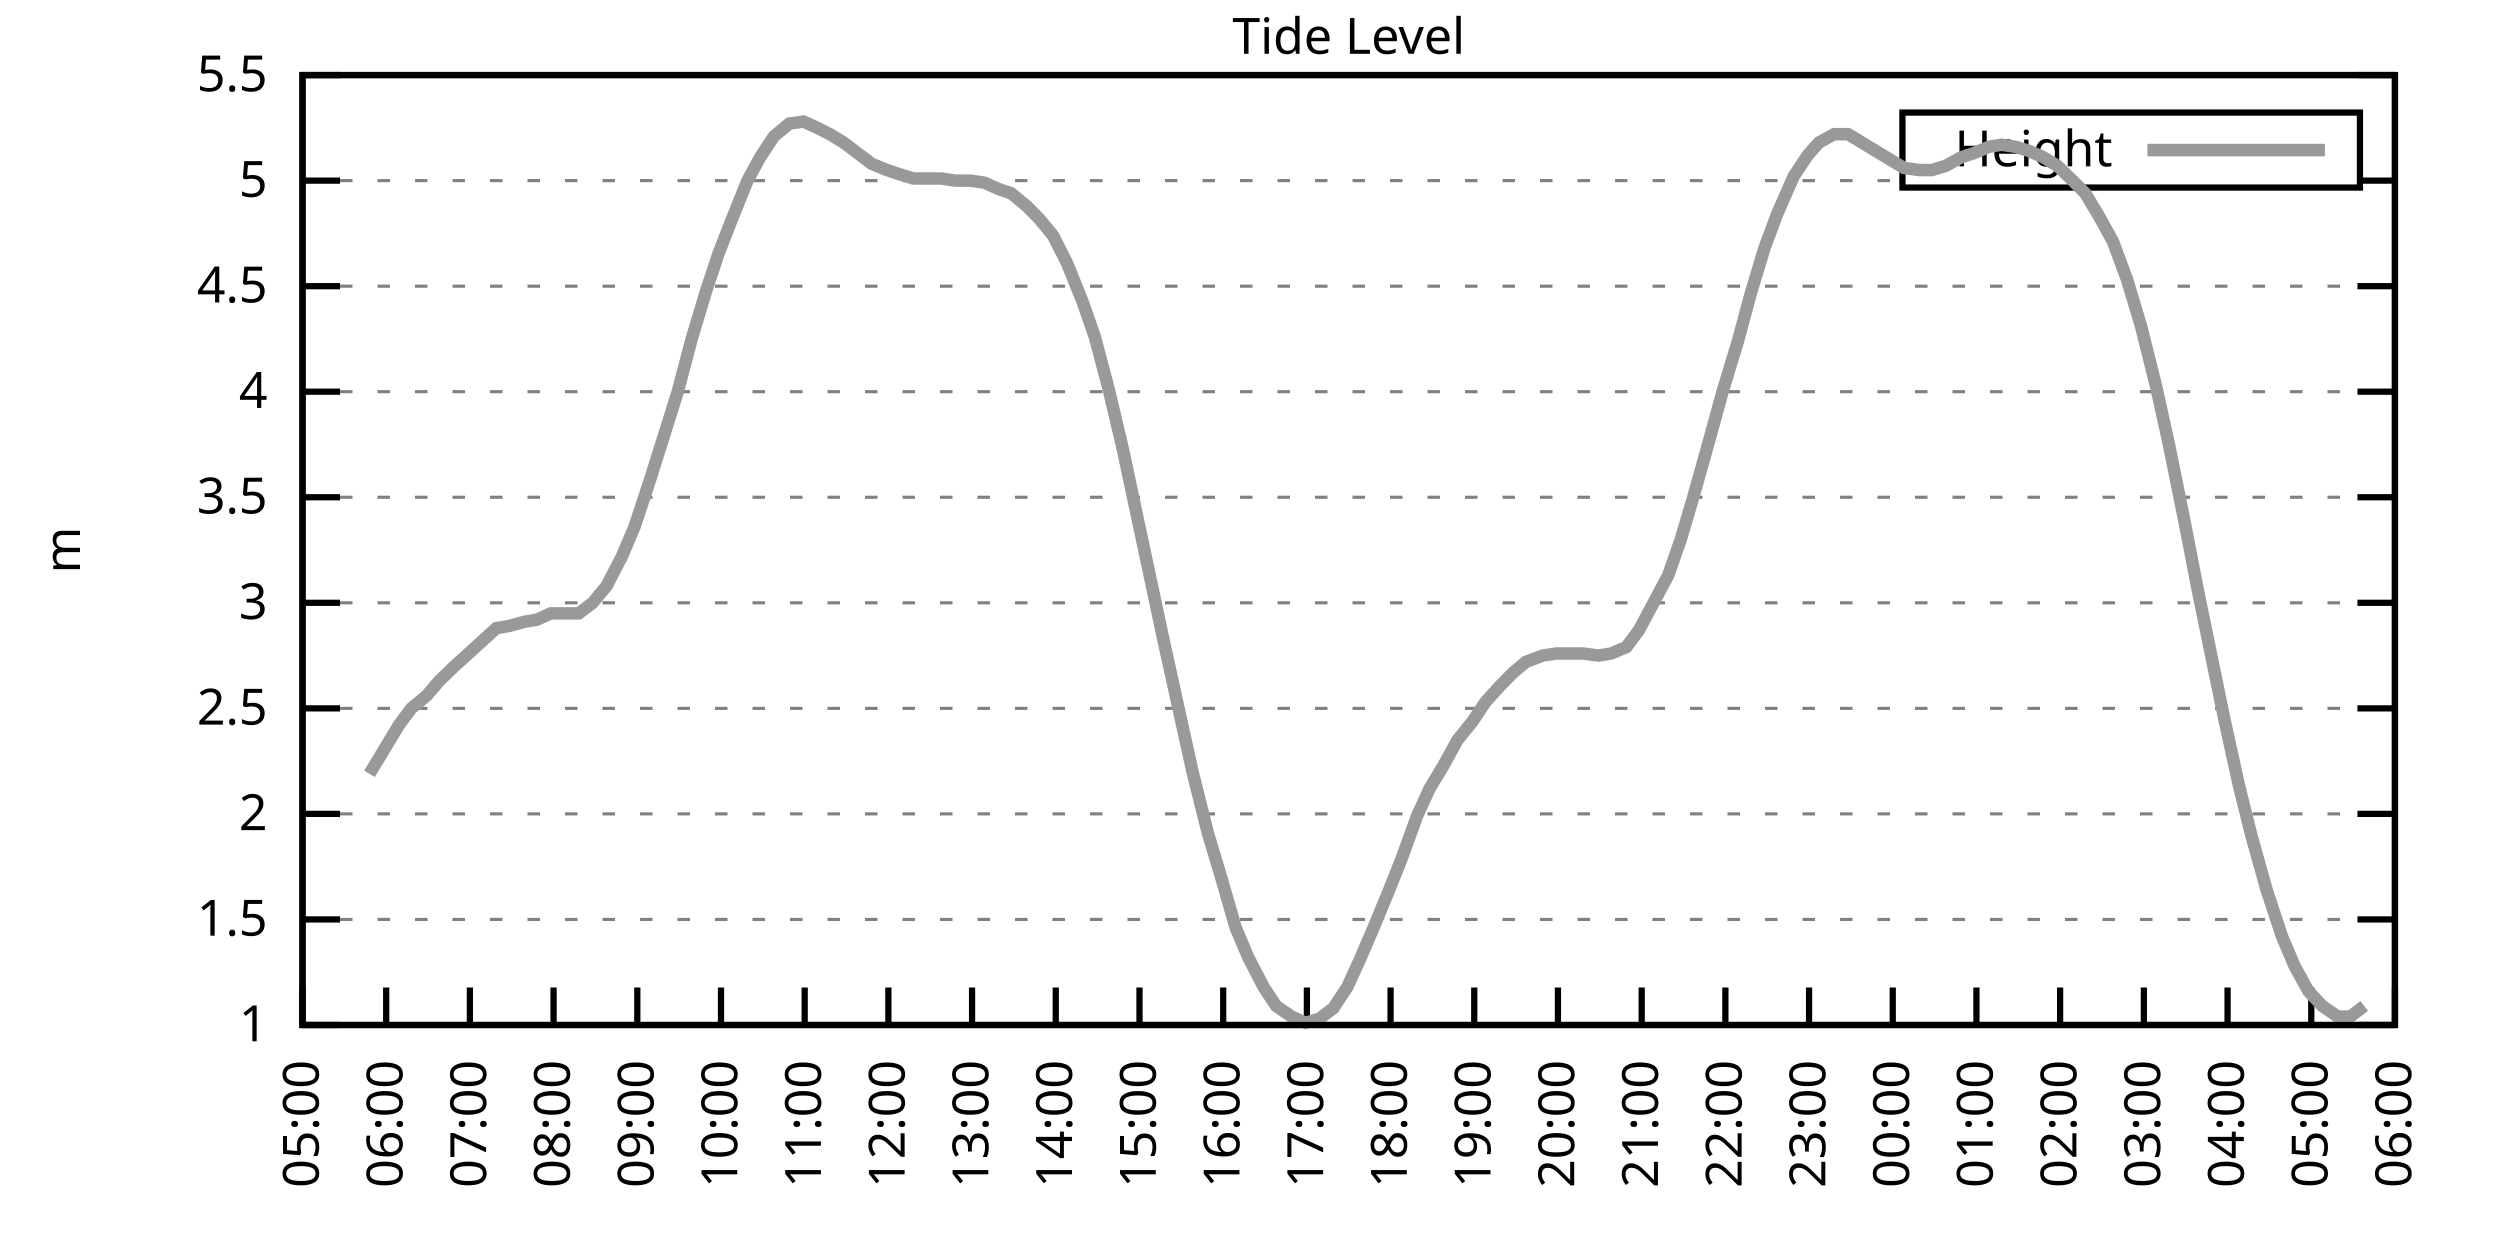
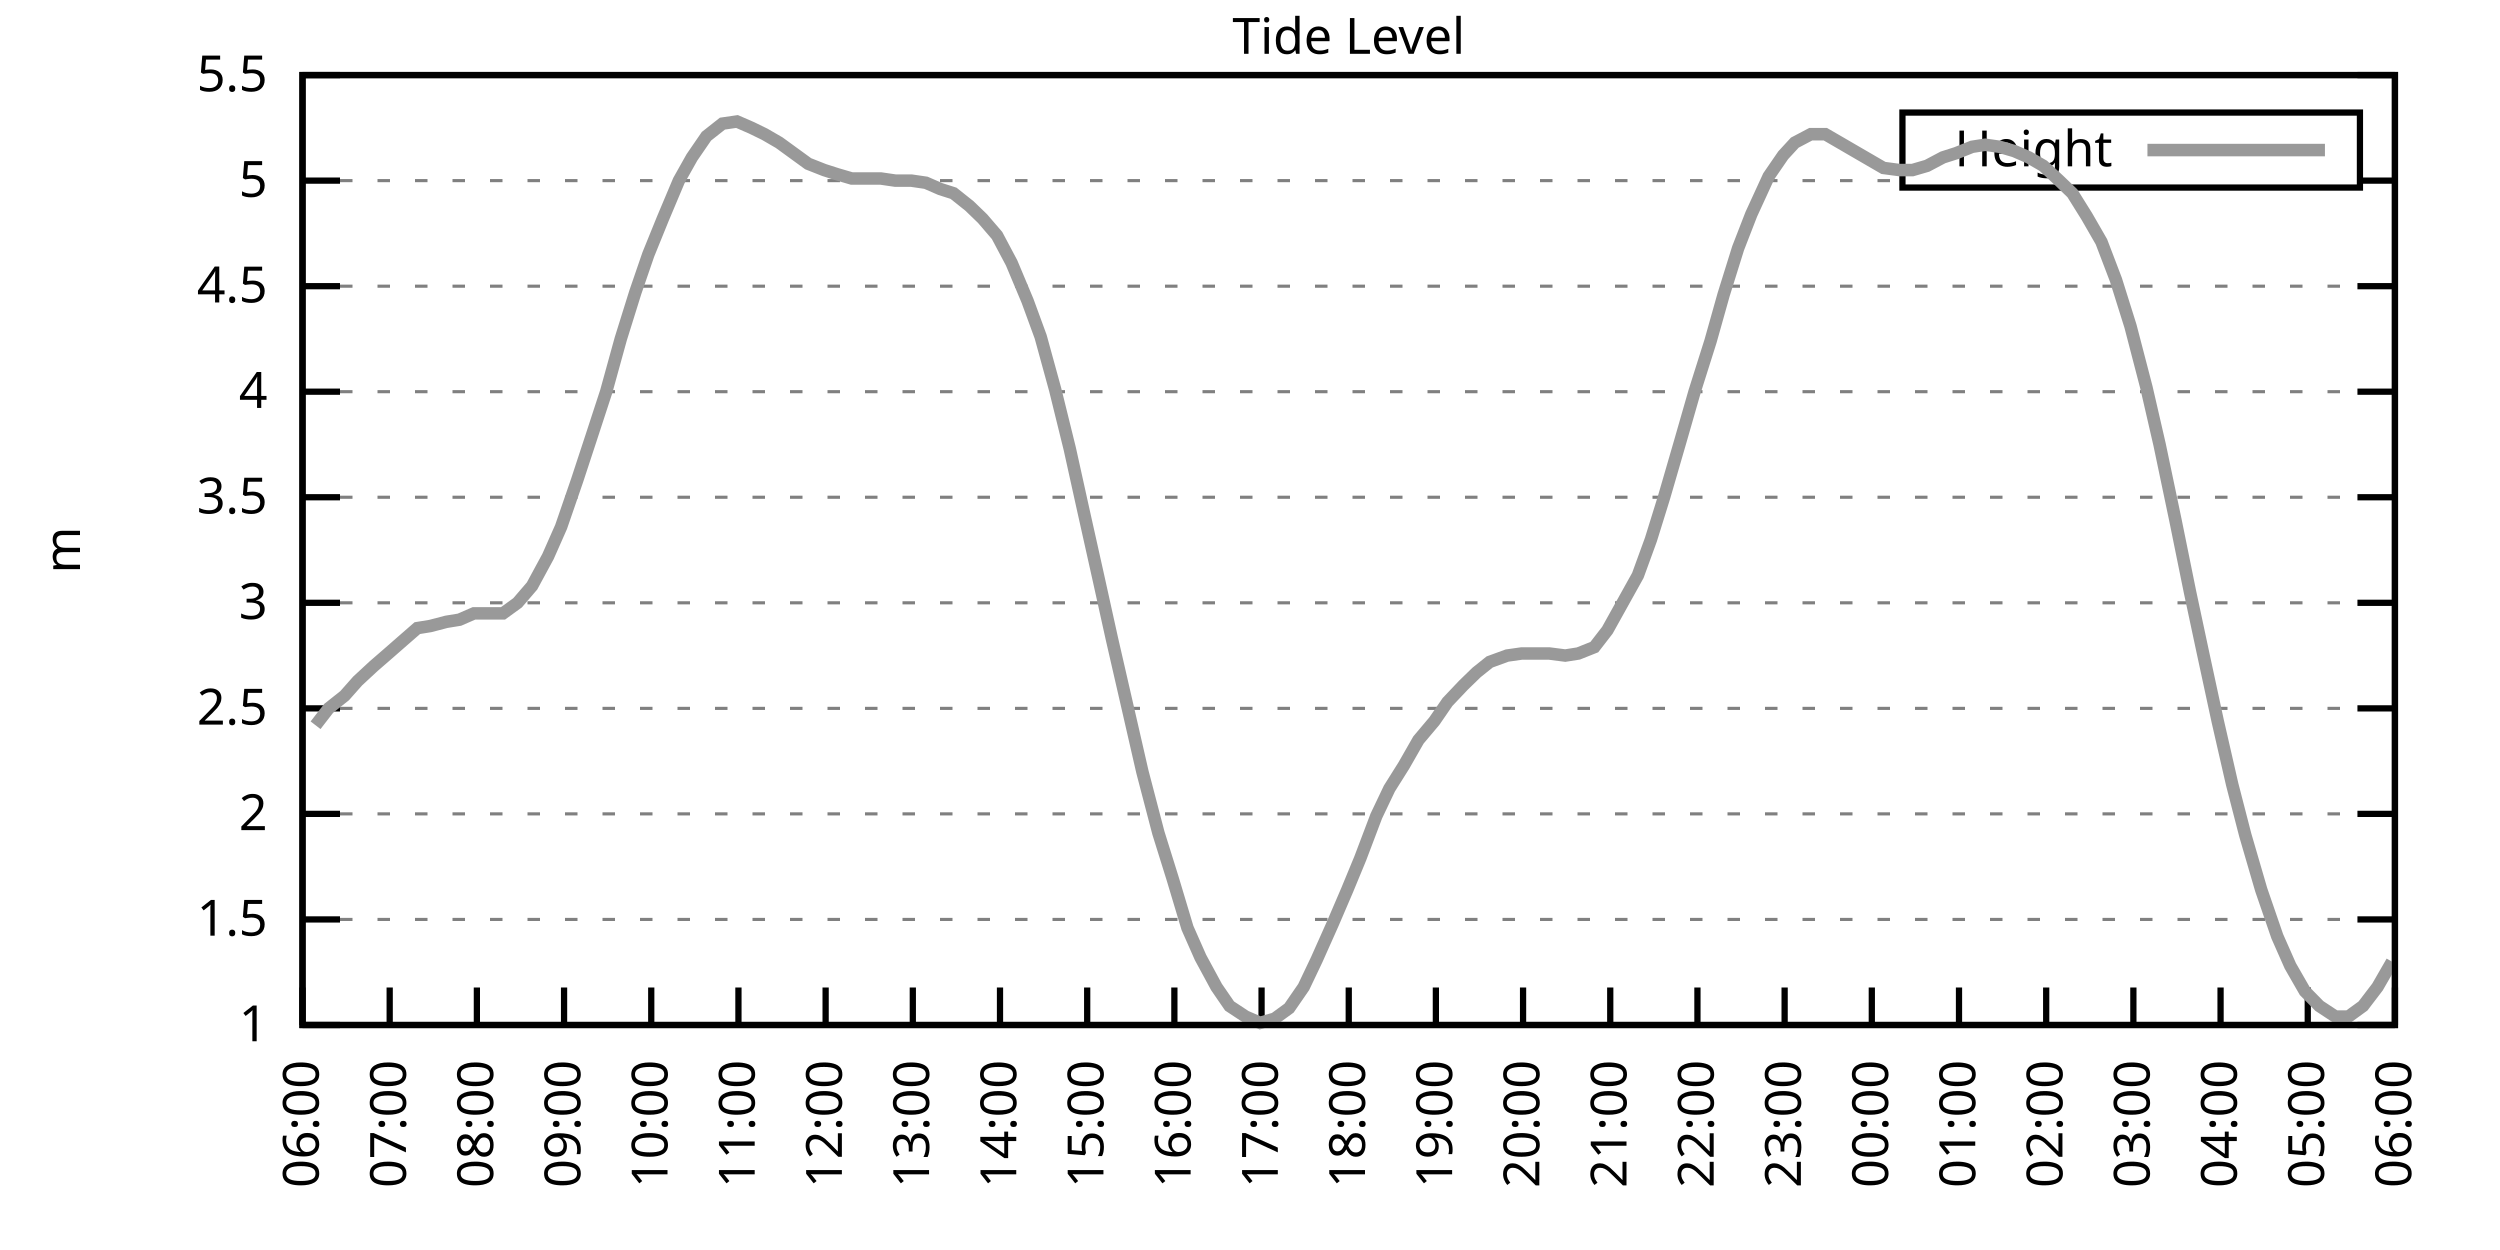
<svg xmlns="http://www.w3.org/2000/svg" xmlns:xlink="http://www.w3.org/1999/xlink" width="400" height="200" viewBox="0 0 400 200">
  <g id="gnuplot_canvas">
    <rect x="0" y="0" width="400" height="200" fill="none" />
    <defs>
      <circle id="gpDot" r="0.5" stroke-width="0.5" stroke="currentColor" />
      <path id="gpPt0" stroke-width="0.333" stroke="currentColor" d="M-1,0 h2 M0,-1 v2" />
      <path id="gpPt1" stroke-width="0.333" stroke="currentColor" d="M-1,-1 L1,1 M1,-1 L-1,1" />
      <path id="gpPt2" stroke-width="0.333" stroke="currentColor" d="M-1,0 L1,0 M0,-1 L0,1 M-1,-1 L1,1 M-1,1 L1,-1" />
      <rect id="gpPt3" stroke-width="0.333" stroke="currentColor" x="-1" y="-1" width="2" height="2" />
      <rect id="gpPt4" stroke-width="0.333" stroke="currentColor" fill="currentColor" x="-1" y="-1" width="2" height="2" />
      <circle id="gpPt5" stroke-width="0.333" stroke="currentColor" cx="0" cy="0" r="1" />
      <use xlink:href="#gpPt5" id="gpPt6" fill="currentColor" stroke="none" />
      <path id="gpPt7" stroke-width="0.333" stroke="currentColor" d="M0,-1.33 L-1.33,0.67 L1.33,0.67 z" />
      <use xlink:href="#gpPt7" id="gpPt8" fill="currentColor" stroke="none" />
      <use xlink:href="#gpPt7" id="gpPt9" stroke="currentColor" transform="rotate(180)" />
      <use xlink:href="#gpPt9" id="gpPt10" fill="currentColor" stroke="none" />
      <use xlink:href="#gpPt3" id="gpPt11" stroke="currentColor" transform="rotate(45)" />
      <use xlink:href="#gpPt11" id="gpPt12" fill="currentColor" stroke="none" />
      <path id="gpPt13" stroke-width="0.333" stroke="currentColor" d="M0,1.330 L1.265,0.411 L0.782,-1.067 L-0.782,-1.076 L-1.265,0.411 z" />
      <use xlink:href="#gpPt13" id="gpPt14" fill="currentColor" stroke="none" />
      <filter id="textbox" filterUnits="objectBoundingBox" x="0" y="0" height="1" width="1">
        <feFlood flood-color="white" flood-opacity="1" result="bgnd" />
        <feComposite in="SourceGraphic" in2="bgnd" operator="atop" />
      </filter>
      <filter id="greybox" filterUnits="objectBoundingBox" x="0" y="0" height="1" width="1">
        <feFlood flood-color="lightgrey" flood-opacity="1" result="grey" />
        <feComposite in="SourceGraphic" in2="grey" operator="atop" />
      </filter>
    </defs>
    <g fill="none" color="white" stroke="currentColor" stroke-width="1.00" stroke-linecap="butt" stroke-linejoin="miter">
</g>
    <g fill="none" color="black" stroke="currentColor" stroke-width="1.00" stroke-linecap="butt" stroke-linejoin="miter">
      <g stroke="none" shape-rendering="crispEdges">
        <polygon fill="rgb(255, 255, 255)" points="48.40,164.00 383.18,164.00 383.18,12.02 48.40,12.02 " />
      </g>
    </g>
    <g fill="none" color="black" stroke="currentColor" stroke-width="1.00" stroke-linecap="butt" stroke-linejoin="miter">
</g>
    <g fill="none" color="black" stroke="black" stroke-width="0.50" stroke-linecap="butt" stroke-linejoin="miter">
</g>
    <g fill="none" color="gray" stroke="currentColor" stroke-width="0.50" stroke-linecap="butt" stroke-linejoin="miter">
      <path stroke="gray" stroke-dasharray="2,4" class="gridline" d="M48.40,164.00 L383.19,164.00  " />
    </g>
    <g fill="none" color="gray" stroke="gray" stroke-width="1.00" stroke-linecap="butt" stroke-linejoin="miter">
</g>
    <g fill="none" color="black" stroke="currentColor" stroke-width="1.00" stroke-linecap="butt" stroke-linejoin="miter">
      <path stroke="black" d="M48.40,164.00 L54.40,164.00 M383.19,164.00 L377.19,164.00  " />
      <g transform="translate(42.80,166.60)" stroke="none" fill="black" font-family="Sans" font-size="8.00" text-anchor="end">
        <text>
          <tspan font-family="Sans"> 1</tspan>
        </text>
      </g>
    </g>
    <g fill="none" color="black" stroke="currentColor" stroke-width="1.00" stroke-linecap="butt" stroke-linejoin="miter">
</g>
    <g fill="none" color="black" stroke="black" stroke-width="0.50" stroke-linecap="butt" stroke-linejoin="miter">
</g>
    <g fill="none" color="gray" stroke="currentColor" stroke-width="0.50" stroke-linecap="butt" stroke-linejoin="miter">
      <path stroke="gray" stroke-dasharray="2,4" class="gridline" d="M48.40,147.11 L383.19,147.11  " />
    </g>
    <g fill="none" color="gray" stroke="gray" stroke-width="1.00" stroke-linecap="butt" stroke-linejoin="miter">
</g>
    <g fill="none" color="black" stroke="currentColor" stroke-width="1.00" stroke-linecap="butt" stroke-linejoin="miter">
      <path stroke="black" d="M48.40,147.11 L54.40,147.11 M383.19,147.11 L377.19,147.11  " />
      <g transform="translate(42.80,149.71)" stroke="none" fill="black" font-family="Sans" font-size="8.00" text-anchor="end">
        <text>
          <tspan font-family="Sans"> 1.5</tspan>
        </text>
      </g>
    </g>
    <g fill="none" color="black" stroke="currentColor" stroke-width="1.00" stroke-linecap="butt" stroke-linejoin="miter">
</g>
    <g fill="none" color="black" stroke="black" stroke-width="0.50" stroke-linecap="butt" stroke-linejoin="miter">
</g>
    <g fill="none" color="gray" stroke="currentColor" stroke-width="0.50" stroke-linecap="butt" stroke-linejoin="miter">
      <path stroke="gray" stroke-dasharray="2,4" class="gridline" d="M48.40,130.22 L383.19,130.22  " />
    </g>
    <g fill="none" color="gray" stroke="gray" stroke-width="1.00" stroke-linecap="butt" stroke-linejoin="miter">
</g>
    <g fill="none" color="black" stroke="currentColor" stroke-width="1.00" stroke-linecap="butt" stroke-linejoin="miter">
      <path stroke="black" d="M48.40,130.22 L54.40,130.22 M383.19,130.22 L377.19,130.22  " />
      <g transform="translate(42.80,132.82)" stroke="none" fill="black" font-family="Sans" font-size="8.00" text-anchor="end">
        <text>
          <tspan font-family="Sans"> 2</tspan>
        </text>
      </g>
    </g>
    <g fill="none" color="black" stroke="currentColor" stroke-width="1.00" stroke-linecap="butt" stroke-linejoin="miter">
</g>
    <g fill="none" color="black" stroke="black" stroke-width="0.50" stroke-linecap="butt" stroke-linejoin="miter">
</g>
    <g fill="none" color="gray" stroke="currentColor" stroke-width="0.50" stroke-linecap="butt" stroke-linejoin="miter">
      <path stroke="gray" stroke-dasharray="2,4" class="gridline" d="M48.40,113.34 L383.19,113.34  " />
    </g>
    <g fill="none" color="gray" stroke="gray" stroke-width="1.00" stroke-linecap="butt" stroke-linejoin="miter">
</g>
    <g fill="none" color="black" stroke="currentColor" stroke-width="1.00" stroke-linecap="butt" stroke-linejoin="miter">
      <path stroke="black" d="M48.40,113.34 L54.40,113.34 M383.19,113.34 L377.19,113.34  " />
      <g transform="translate(42.80,115.94)" stroke="none" fill="black" font-family="Sans" font-size="8.00" text-anchor="end">
        <text>
          <tspan font-family="Sans"> 2.5</tspan>
        </text>
      </g>
    </g>
    <g fill="none" color="black" stroke="currentColor" stroke-width="1.00" stroke-linecap="butt" stroke-linejoin="miter">
</g>
    <g fill="none" color="black" stroke="black" stroke-width="0.50" stroke-linecap="butt" stroke-linejoin="miter">
</g>
    <g fill="none" color="gray" stroke="currentColor" stroke-width="0.50" stroke-linecap="butt" stroke-linejoin="miter">
      <path stroke="gray" stroke-dasharray="2,4" class="gridline" d="M48.40,96.45 L383.19,96.45  " />
    </g>
    <g fill="none" color="gray" stroke="gray" stroke-width="1.00" stroke-linecap="butt" stroke-linejoin="miter">
</g>
    <g fill="none" color="black" stroke="currentColor" stroke-width="1.00" stroke-linecap="butt" stroke-linejoin="miter">
      <path stroke="black" d="M48.40,96.45 L54.40,96.45 M383.19,96.45 L377.19,96.45  " />
      <g transform="translate(42.80,99.05)" stroke="none" fill="black" font-family="Sans" font-size="8.00" text-anchor="end">
        <text>
          <tspan font-family="Sans"> 3</tspan>
        </text>
      </g>
    </g>
    <g fill="none" color="black" stroke="currentColor" stroke-width="1.00" stroke-linecap="butt" stroke-linejoin="miter">
</g>
    <g fill="none" color="black" stroke="black" stroke-width="0.50" stroke-linecap="butt" stroke-linejoin="miter">
</g>
    <g fill="none" color="gray" stroke="currentColor" stroke-width="0.50" stroke-linecap="butt" stroke-linejoin="miter">
      <path stroke="gray" stroke-dasharray="2,4" class="gridline" d="M48.40,79.56 L383.19,79.56  " />
    </g>
    <g fill="none" color="gray" stroke="gray" stroke-width="1.00" stroke-linecap="butt" stroke-linejoin="miter">
</g>
    <g fill="none" color="black" stroke="currentColor" stroke-width="1.00" stroke-linecap="butt" stroke-linejoin="miter">
      <path stroke="black" d="M48.40,79.56 L54.40,79.56 M383.19,79.56 L377.19,79.56  " />
      <g transform="translate(42.80,82.16)" stroke="none" fill="black" font-family="Sans" font-size="8.00" text-anchor="end">
        <text>
          <tspan font-family="Sans"> 3.5</tspan>
        </text>
      </g>
    </g>
    <g fill="none" color="black" stroke="currentColor" stroke-width="1.00" stroke-linecap="butt" stroke-linejoin="miter">
</g>
    <g fill="none" color="black" stroke="black" stroke-width="0.50" stroke-linecap="butt" stroke-linejoin="miter">
</g>
    <g fill="none" color="gray" stroke="currentColor" stroke-width="0.50" stroke-linecap="butt" stroke-linejoin="miter">
      <path stroke="gray" stroke-dasharray="2,4" class="gridline" d="M48.40,62.67 L383.19,62.67  " />
    </g>
    <g fill="none" color="gray" stroke="gray" stroke-width="1.00" stroke-linecap="butt" stroke-linejoin="miter">
</g>
    <g fill="none" color="black" stroke="currentColor" stroke-width="1.00" stroke-linecap="butt" stroke-linejoin="miter">
      <path stroke="black" d="M48.40,62.67 L54.40,62.67 M383.19,62.67 L377.19,62.67  " />
      <g transform="translate(42.80,65.27)" stroke="none" fill="black" font-family="Sans" font-size="8.00" text-anchor="end">
        <text>
          <tspan font-family="Sans"> 4</tspan>
        </text>
      </g>
    </g>
    <g fill="none" color="black" stroke="currentColor" stroke-width="1.00" stroke-linecap="butt" stroke-linejoin="miter">
</g>
    <g fill="none" color="black" stroke="black" stroke-width="0.50" stroke-linecap="butt" stroke-linejoin="miter">
</g>
    <g fill="none" color="gray" stroke="currentColor" stroke-width="0.50" stroke-linecap="butt" stroke-linejoin="miter">
      <path stroke="gray" stroke-dasharray="2,4" class="gridline" d="M48.40,45.79 L383.19,45.79  " />
    </g>
    <g fill="none" color="gray" stroke="gray" stroke-width="1.00" stroke-linecap="butt" stroke-linejoin="miter">
</g>
    <g fill="none" color="black" stroke="currentColor" stroke-width="1.00" stroke-linecap="butt" stroke-linejoin="miter">
      <path stroke="black" d="M48.40,45.79 L54.40,45.79 M383.19,45.79 L377.19,45.79  " />
      <g transform="translate(42.80,48.39)" stroke="none" fill="black" font-family="Sans" font-size="8.00" text-anchor="end">
        <text>
          <tspan font-family="Sans"> 4.5</tspan>
        </text>
      </g>
    </g>
    <g fill="none" color="black" stroke="currentColor" stroke-width="1.00" stroke-linecap="butt" stroke-linejoin="miter">
</g>
    <g fill="none" color="black" stroke="black" stroke-width="0.50" stroke-linecap="butt" stroke-linejoin="miter">
</g>
    <g fill="none" color="gray" stroke="currentColor" stroke-width="0.50" stroke-linecap="butt" stroke-linejoin="miter">
      <path stroke="gray" stroke-dasharray="2,4" class="gridline" d="M48.40,28.90 L304.39,28.90 M377.59,28.90 L383.19,28.90  " />
    </g>
    <g fill="none" color="gray" stroke="gray" stroke-width="1.00" stroke-linecap="butt" stroke-linejoin="miter">
</g>
    <g fill="none" color="black" stroke="currentColor" stroke-width="1.00" stroke-linecap="butt" stroke-linejoin="miter">
      <path stroke="black" d="M48.40,28.90 L54.40,28.90 M383.19,28.90 L377.19,28.90  " />
      <g transform="translate(42.80,31.50)" stroke="none" fill="black" font-family="Sans" font-size="8.00" text-anchor="end">
        <text>
          <tspan font-family="Sans"> 5</tspan>
        </text>
      </g>
    </g>
    <g fill="none" color="black" stroke="currentColor" stroke-width="1.00" stroke-linecap="butt" stroke-linejoin="miter">
</g>
    <g fill="none" color="black" stroke="black" stroke-width="0.50" stroke-linecap="butt" stroke-linejoin="miter">
</g>
    <g fill="none" color="gray" stroke="currentColor" stroke-width="0.50" stroke-linecap="butt" stroke-linejoin="miter">
      <path stroke="gray" stroke-dasharray="2,4" class="gridline" d="M48.40,12.01 L383.19,12.01  " />
    </g>
    <g fill="none" color="gray" stroke="gray" stroke-width="1.00" stroke-linecap="butt" stroke-linejoin="miter">
</g>
    <g fill="none" color="black" stroke="currentColor" stroke-width="1.00" stroke-linecap="butt" stroke-linejoin="miter">
      <path stroke="black" d="M48.40,12.01 L54.40,12.01 M383.19,12.01 L377.19,12.01  " />
      <g transform="translate(42.80,14.61)" stroke="none" fill="black" font-family="Sans" font-size="8.00" text-anchor="end">
        <text>
          <tspan font-family="Sans"> 5.5</tspan>
        </text>
      </g>
    </g>
    <g fill="none" color="black" stroke="currentColor" stroke-width="1.00" stroke-linecap="butt" stroke-linejoin="miter">
      <path stroke="black" d="M48.40,164.00 L48.40,158.00  " />
      <g transform="translate(51.00,169.60) rotate(270.00)" stroke="none" fill="black" font-family="Sans" font-size="8.00" text-anchor="end">
        <text>
-           <tspan font-family="Sans">05:00</tspan>
-         </text>
-       </g>
-     </g>
-     <g fill="none" color="black" stroke="currentColor" stroke-width="1.00" stroke-linecap="butt" stroke-linejoin="miter">
-       <path stroke="black" d="M61.79,164.00 L61.79,158.00  " />
-       <g transform="translate(64.39,169.60) rotate(270.00)" stroke="none" fill="black" font-family="Sans" font-size="8.00" text-anchor="end">
-         <text>
          <tspan font-family="Sans">06:00</tspan>
        </text>
      </g>
    </g>
    <g fill="none" color="black" stroke="currentColor" stroke-width="1.00" stroke-linecap="butt" stroke-linejoin="miter">
-       <path stroke="black" d="M75.18,164.00 L75.18,158.00  " />
-       <g transform="translate(77.78,169.60) rotate(270.00)" stroke="none" fill="black" font-family="Sans" font-size="8.00" text-anchor="end">
+       <path stroke="black" d="M62.35,164.00 L62.35,158.00  " />
+       <g transform="translate(64.95,169.60) rotate(270.00)" stroke="none" fill="black" font-family="Sans" font-size="8.00" text-anchor="end">
        <text>
          <tspan font-family="Sans">07:00</tspan>
        </text>
      </g>
    </g>
    <g fill="none" color="black" stroke="currentColor" stroke-width="1.00" stroke-linecap="butt" stroke-linejoin="miter">
-       <path stroke="black" d="M88.57,164.00 L88.57,158.00  " />
-       <g transform="translate(91.17,169.60) rotate(270.00)" stroke="none" fill="black" font-family="Sans" font-size="8.00" text-anchor="end">
+       <path stroke="black" d="M76.30,164.00 L76.30,158.00  " />
+       <g transform="translate(78.90,169.60) rotate(270.00)" stroke="none" fill="black" font-family="Sans" font-size="8.00" text-anchor="end">
        <text>
          <tspan font-family="Sans">08:00</tspan>
        </text>
      </g>
    </g>
    <g fill="none" color="black" stroke="currentColor" stroke-width="1.00" stroke-linecap="butt" stroke-linejoin="miter">
-       <path stroke="black" d="M101.97,164.00 L101.97,158.00  " />
-       <g transform="translate(104.57,169.60) rotate(270.00)" stroke="none" fill="black" font-family="Sans" font-size="8.00" text-anchor="end">
+       <path stroke="black" d="M90.25,164.00 L90.25,158.00  " />
+       <g transform="translate(92.85,169.60) rotate(270.00)" stroke="none" fill="black" font-family="Sans" font-size="8.00" text-anchor="end">
        <text>
          <tspan font-family="Sans">09:00</tspan>
        </text>
      </g>
    </g>
    <g fill="none" color="black" stroke="currentColor" stroke-width="1.00" stroke-linecap="butt" stroke-linejoin="miter">
-       <path stroke="black" d="M115.36,164.00 L115.36,158.00  " />
-       <g transform="translate(117.96,169.60) rotate(270.00)" stroke="none" fill="black" font-family="Sans" font-size="8.00" text-anchor="end">
+       <path stroke="black" d="M104.20,164.00 L104.20,158.00  " />
+       <g transform="translate(106.80,169.60) rotate(270.00)" stroke="none" fill="black" font-family="Sans" font-size="8.00" text-anchor="end">
        <text>
          <tspan font-family="Sans">10:00</tspan>
        </text>
      </g>
    </g>
    <g fill="none" color="black" stroke="currentColor" stroke-width="1.00" stroke-linecap="butt" stroke-linejoin="miter">
-       <path stroke="black" d="M128.75,164.00 L128.75,158.00  " />
-       <g transform="translate(131.35,169.60) rotate(270.00)" stroke="none" fill="black" font-family="Sans" font-size="8.00" text-anchor="end">
+       <path stroke="black" d="M118.15,164.00 L118.15,158.00  " />
+       <g transform="translate(120.75,169.60) rotate(270.00)" stroke="none" fill="black" font-family="Sans" font-size="8.00" text-anchor="end">
        <text>
          <tspan font-family="Sans">11:00</tspan>
        </text>
      </g>
    </g>
    <g fill="none" color="black" stroke="currentColor" stroke-width="1.00" stroke-linecap="butt" stroke-linejoin="miter">
-       <path stroke="black" d="M142.14,164.00 L142.14,158.00  " />
-       <g transform="translate(144.74,169.60) rotate(270.00)" stroke="none" fill="black" font-family="Sans" font-size="8.00" text-anchor="end">
+       <path stroke="black" d="M132.10,164.00 L132.10,158.00  " />
+       <g transform="translate(134.70,169.60) rotate(270.00)" stroke="none" fill="black" font-family="Sans" font-size="8.00" text-anchor="end">
        <text>
          <tspan font-family="Sans">12:00</tspan>
        </text>
      </g>
    </g>
    <g fill="none" color="black" stroke="currentColor" stroke-width="1.00" stroke-linecap="butt" stroke-linejoin="miter">
-       <path stroke="black" d="M155.53,164.00 L155.53,158.00  " />
-       <g transform="translate(158.13,169.60) rotate(270.00)" stroke="none" fill="black" font-family="Sans" font-size="8.00" text-anchor="end">
+       <path stroke="black" d="M146.05,164.00 L146.05,158.00  " />
+       <g transform="translate(148.65,169.60) rotate(270.00)" stroke="none" fill="black" font-family="Sans" font-size="8.00" text-anchor="end">
        <text>
          <tspan font-family="Sans">13:00</tspan>
        </text>
      </g>
    </g>
    <g fill="none" color="black" stroke="currentColor" stroke-width="1.00" stroke-linecap="butt" stroke-linejoin="miter">
-       <path stroke="black" d="M168.92,164.00 L168.92,158.00  " />
-       <g transform="translate(171.52,169.60) rotate(270.00)" stroke="none" fill="black" font-family="Sans" font-size="8.00" text-anchor="end">
+       <path stroke="black" d="M160.00,164.00 L160.00,158.00  " />
+       <g transform="translate(162.60,169.60) rotate(270.00)" stroke="none" fill="black" font-family="Sans" font-size="8.00" text-anchor="end">
        <text>
          <tspan font-family="Sans">14:00</tspan>
        </text>
      </g>
    </g>
    <g fill="none" color="black" stroke="currentColor" stroke-width="1.00" stroke-linecap="butt" stroke-linejoin="miter">
-       <path stroke="black" d="M182.32,164.00 L182.32,158.00  " />
-       <g transform="translate(184.92,169.60) rotate(270.00)" stroke="none" fill="black" font-family="Sans" font-size="8.00" text-anchor="end">
+       <path stroke="black" d="M173.95,164.00 L173.95,158.00  " />
+       <g transform="translate(176.55,169.60) rotate(270.00)" stroke="none" fill="black" font-family="Sans" font-size="8.00" text-anchor="end">
        <text>
          <tspan font-family="Sans">15:00</tspan>
        </text>
      </g>
    </g>
    <g fill="none" color="black" stroke="currentColor" stroke-width="1.00" stroke-linecap="butt" stroke-linejoin="miter">
-       <path stroke="black" d="M195.71,164.00 L195.71,158.00  " />
-       <g transform="translate(198.31,169.60) rotate(270.00)" stroke="none" fill="black" font-family="Sans" font-size="8.00" text-anchor="end">
+       <path stroke="black" d="M187.90,164.00 L187.90,158.00  " />
+       <g transform="translate(190.50,169.60) rotate(270.00)" stroke="none" fill="black" font-family="Sans" font-size="8.00" text-anchor="end">
        <text>
          <tspan font-family="Sans">16:00</tspan>
        </text>
      </g>
    </g>
    <g fill="none" color="black" stroke="currentColor" stroke-width="1.00" stroke-linecap="butt" stroke-linejoin="miter">
-       <path stroke="black" d="M209.10,164.00 L209.10,158.00  " />
-       <g transform="translate(211.70,169.60) rotate(270.00)" stroke="none" fill="black" font-family="Sans" font-size="8.00" text-anchor="end">
+       <path stroke="black" d="M201.85,164.00 L201.85,158.00  " />
+       <g transform="translate(204.45,169.60) rotate(270.00)" stroke="none" fill="black" font-family="Sans" font-size="8.00" text-anchor="end">
        <text>
          <tspan font-family="Sans">17:00</tspan>
        </text>
      </g>
    </g>
    <g fill="none" color="black" stroke="currentColor" stroke-width="1.00" stroke-linecap="butt" stroke-linejoin="miter">
-       <path stroke="black" d="M222.49,164.00 L222.49,158.00  " />
-       <g transform="translate(225.09,169.60) rotate(270.00)" stroke="none" fill="black" font-family="Sans" font-size="8.00" text-anchor="end">
+       <path stroke="black" d="M215.80,164.00 L215.80,158.00  " />
+       <g transform="translate(218.40,169.60) rotate(270.00)" stroke="none" fill="black" font-family="Sans" font-size="8.00" text-anchor="end">
        <text>
          <tspan font-family="Sans">18:00</tspan>
        </text>
      </g>
    </g>
    <g fill="none" color="black" stroke="currentColor" stroke-width="1.00" stroke-linecap="butt" stroke-linejoin="miter">
-       <path stroke="black" d="M235.88,164.00 L235.88,158.00  " />
-       <g transform="translate(238.48,169.60) rotate(270.00)" stroke="none" fill="black" font-family="Sans" font-size="8.00" text-anchor="end">
+       <path stroke="black" d="M229.74,164.00 L229.74,158.00  " />
+       <g transform="translate(232.34,169.60) rotate(270.00)" stroke="none" fill="black" font-family="Sans" font-size="8.00" text-anchor="end">
        <text>
          <tspan font-family="Sans">19:00</tspan>
        </text>
      </g>
    </g>
    <g fill="none" color="black" stroke="currentColor" stroke-width="1.00" stroke-linecap="butt" stroke-linejoin="miter">
-       <path stroke="black" d="M249.27,164.00 L249.27,158.00  " />
-       <g transform="translate(251.87,169.60) rotate(270.00)" stroke="none" fill="black" font-family="Sans" font-size="8.00" text-anchor="end">
+       <path stroke="black" d="M243.69,164.00 L243.69,158.00  " />
+       <g transform="translate(246.29,169.60) rotate(270.00)" stroke="none" fill="black" font-family="Sans" font-size="8.00" text-anchor="end">
        <text>
          <tspan font-family="Sans">20:00</tspan>
        </text>
      </g>
    </g>
    <g fill="none" color="black" stroke="currentColor" stroke-width="1.00" stroke-linecap="butt" stroke-linejoin="miter">
-       <path stroke="black" d="M262.67,164.00 L262.67,158.00  " />
-       <g transform="translate(265.27,169.60) rotate(270.00)" stroke="none" fill="black" font-family="Sans" font-size="8.00" text-anchor="end">
+       <path stroke="black" d="M257.64,164.00 L257.64,158.00  " />
+       <g transform="translate(260.24,169.60) rotate(270.00)" stroke="none" fill="black" font-family="Sans" font-size="8.00" text-anchor="end">
        <text>
          <tspan font-family="Sans">21:00</tspan>
        </text>
      </g>
    </g>
    <g fill="none" color="black" stroke="currentColor" stroke-width="1.00" stroke-linecap="butt" stroke-linejoin="miter">
-       <path stroke="black" d="M276.06,164.00 L276.06,158.00  " />
-       <g transform="translate(278.66,169.60) rotate(270.00)" stroke="none" fill="black" font-family="Sans" font-size="8.00" text-anchor="end">
+       <path stroke="black" d="M271.59,164.00 L271.59,158.00  " />
+       <g transform="translate(274.19,169.60) rotate(270.00)" stroke="none" fill="black" font-family="Sans" font-size="8.00" text-anchor="end">
        <text>
          <tspan font-family="Sans">22:00</tspan>
        </text>
      </g>
    </g>
    <g fill="none" color="black" stroke="currentColor" stroke-width="1.00" stroke-linecap="butt" stroke-linejoin="miter">
-       <path stroke="black" d="M289.45,164.00 L289.45,158.00  " />
-       <g transform="translate(292.05,169.60) rotate(270.00)" stroke="none" fill="black" font-family="Sans" font-size="8.00" text-anchor="end">
+       <path stroke="black" d="M285.54,164.00 L285.54,158.00  " />
+       <g transform="translate(288.14,169.60) rotate(270.00)" stroke="none" fill="black" font-family="Sans" font-size="8.00" text-anchor="end">
        <text>
          <tspan font-family="Sans">23:00</tspan>
        </text>
      </g>
    </g>
    <g fill="none" color="black" stroke="currentColor" stroke-width="1.00" stroke-linecap="butt" stroke-linejoin="miter">
-       <path stroke="black" d="M302.84,164.00 L302.84,158.00  " />
-       <g transform="translate(305.44,169.60) rotate(270.00)" stroke="none" fill="black" font-family="Sans" font-size="8.00" text-anchor="end">
+       <path stroke="black" d="M299.49,164.00 L299.49,158.00  " />
+       <g transform="translate(302.09,169.60) rotate(270.00)" stroke="none" fill="black" font-family="Sans" font-size="8.00" text-anchor="end">
        <text>
          <tspan font-family="Sans">00:00</tspan>
        </text>
      </g>
    </g>
    <g fill="none" color="black" stroke="currentColor" stroke-width="1.00" stroke-linecap="butt" stroke-linejoin="miter">
-       <path stroke="black" d="M316.23,164.00 L316.23,158.00  " />
-       <g transform="translate(318.83,169.60) rotate(270.00)" stroke="none" fill="black" font-family="Sans" font-size="8.00" text-anchor="end">
+       <path stroke="black" d="M313.44,164.00 L313.44,158.00  " />
+       <g transform="translate(316.04,169.60) rotate(270.00)" stroke="none" fill="black" font-family="Sans" font-size="8.00" text-anchor="end">
        <text>
          <tspan font-family="Sans">01:00</tspan>
        </text>
      </g>
    </g>
    <g fill="none" color="black" stroke="currentColor" stroke-width="1.00" stroke-linecap="butt" stroke-linejoin="miter">
-       <path stroke="black" d="M329.62,164.00 L329.62,158.00  " />
-       <g transform="translate(332.22,169.60) rotate(270.00)" stroke="none" fill="black" font-family="Sans" font-size="8.00" text-anchor="end">
+       <path stroke="black" d="M327.39,164.00 L327.39,158.00  " />
+       <g transform="translate(329.99,169.60) rotate(270.00)" stroke="none" fill="black" font-family="Sans" font-size="8.00" text-anchor="end">
        <text>
          <tspan font-family="Sans">02:00</tspan>
        </text>
      </g>
    </g>
    <g fill="none" color="black" stroke="currentColor" stroke-width="1.00" stroke-linecap="butt" stroke-linejoin="miter">
-       <path stroke="black" d="M343.02,164.00 L343.02,158.00  " />
-       <g transform="translate(345.62,169.60) rotate(270.00)" stroke="none" fill="black" font-family="Sans" font-size="8.00" text-anchor="end">
+       <path stroke="black" d="M341.34,164.00 L341.34,158.00  " />
+       <g transform="translate(343.94,169.60) rotate(270.00)" stroke="none" fill="black" font-family="Sans" font-size="8.00" text-anchor="end">
        <text>
          <tspan font-family="Sans">03:00</tspan>
        </text>
      </g>
    </g>
    <g fill="none" color="black" stroke="currentColor" stroke-width="1.00" stroke-linecap="butt" stroke-linejoin="miter">
-       <path stroke="black" d="M356.41,164.00 L356.41,158.00  " />
-       <g transform="translate(359.01,169.60) rotate(270.00)" stroke="none" fill="black" font-family="Sans" font-size="8.00" text-anchor="end">
+       <path stroke="black" d="M355.29,164.00 L355.29,158.00  " />
+       <g transform="translate(357.89,169.60) rotate(270.00)" stroke="none" fill="black" font-family="Sans" font-size="8.00" text-anchor="end">
        <text>
          <tspan font-family="Sans">04:00</tspan>
        </text>
      </g>
    </g>
    <g fill="none" color="black" stroke="currentColor" stroke-width="1.00" stroke-linecap="butt" stroke-linejoin="miter">
-       <path stroke="black" d="M369.80,164.00 L369.80,158.00  " />
-       <g transform="translate(372.40,169.60) rotate(270.00)" stroke="none" fill="black" font-family="Sans" font-size="8.00" text-anchor="end">
+       <path stroke="black" d="M369.24,164.00 L369.24,158.00  " />
+       <g transform="translate(371.84,169.60) rotate(270.00)" stroke="none" fill="black" font-family="Sans" font-size="8.00" text-anchor="end">
        <text>
          <tspan font-family="Sans">05:00</tspan>
        </text>
      </g>
    </g>
    <g fill="none" color="black" stroke="currentColor" stroke-width="1.00" stroke-linecap="butt" stroke-linejoin="miter">
      <path stroke="black" d="M383.19,164.00 L383.19,158.00  " />
      <g transform="translate(385.79,169.60) rotate(270.00)" stroke="none" fill="black" font-family="Sans" font-size="8.00" text-anchor="end">
        <text>
          <tspan font-family="Sans">06:00</tspan>
        </text>
      </g>
    </g>
    <g fill="none" color="black" stroke="currentColor" stroke-width="1.00" stroke-linecap="butt" stroke-linejoin="miter">
</g>
    <g fill="none" color="black" stroke="currentColor" stroke-width="1.00" stroke-linecap="butt" stroke-linejoin="miter">
      <path stroke="black" d="M48.40,12.01 L48.40,164.00 L383.19,164.00 L383.19,12.01 L48.40,12.01 Z  " />
    </g>
    <g fill="none" color="black" stroke="currentColor" stroke-width="1.00" stroke-linecap="butt" stroke-linejoin="miter">
</g>
    <g fill="none" color="black" stroke="currentColor" stroke-width="1.00" stroke-linecap="butt" stroke-linejoin="miter">
      <path stroke="black" d="M304.39,30.01 L304.39,18.01 L377.59,18.01 L377.59,30.01 L304.39,30.01 Z  " />
    </g>
    <g id="Tide_level_plot_1">
      <g fill="none" color="white" stroke="black" stroke-width="2.00" stroke-linecap="butt" stroke-linejoin="miter">
</g>
      <g fill="none" color="black" stroke="currentColor" stroke-width="2.00" stroke-linecap="butt" stroke-linejoin="miter">
        <g transform="translate(337.99,26.61)" stroke="none" fill="black" font-family="Sans" font-size="8.00" text-anchor="end">
          <text>
            <tspan font-family="Sans">Height</tspan>
          </text>
        </g>
      </g>
      <g fill="none" color="black" stroke="currentColor" stroke-width="2.00" stroke-linecap="butt" stroke-linejoin="miter">
-         <path stroke="rgb(153, 153, 153)" d="M343.59,24.01 L371.99,24.01 M59.11,123.81 L61.57,119.75 L63.80,116.04 L65.81,113.34 L68.26,111.31 L70.27,108.95   L72.73,106.58 L74.96,104.56 L77.19,102.53 L79.42,100.50 L81.43,100.16 L83.89,99.49 L85.90,99.15 L88.13,98.14   L90.36,98.14 L92.59,98.14 L94.82,96.45 L97.06,93.75 L99.51,89.02 L101.52,84.29 L103.98,76.86 L106.21,69.77   L108.44,62.67 L110.67,54.23 L112.90,46.80 L114.91,40.72 L117.14,34.98 L119.60,28.90 L121.61,25.18 L123.84,21.80   L126.29,19.78 L128.53,19.44 L130.76,20.45 L132.77,21.47 L135.00,22.82 L139.46,26.20 L141.92,27.21 L143.93,27.88   L146.16,28.56 L148.39,28.56 L150.62,28.56 L152.85,28.90 L155.31,28.90 L157.54,29.24 L159.77,30.25 L161.78,30.92   L164.24,32.95 L166.25,34.98 L168.48,37.68 L170.71,42.07 L173.17,48.15 L175.17,53.89 L177.41,62.34 L179.64,71.79   L181.65,81.25 L184.10,92.73 L186.11,102.19 L188.79,114.35 L190.80,123.47 L193.25,133.26 L195.48,140.69 L197.72,148.46   L199.73,153.19 L202.18,157.92 L204.19,160.96 L206.64,162.65 L208.88,163.66 L211.11,162.99 L213.34,161.30 L215.57,157.92   L217.58,153.53 L220.04,147.79 L222.27,142.38 L224.28,137.32 L226.73,130.56 L228.74,126.17 L230.97,122.46 L233.20,118.40   L235.66,115.36 L237.67,112.32 L240.12,109.62 L242.13,107.59 L244.14,105.91 L246.82,104.89 L249.05,104.56 L251.28,104.56   L253.29,104.56 L255.75,104.89 L257.76,104.56 L260.21,103.54 L262.22,100.84 L266.91,92.06 L268.92,86.32 L270.92,79.56   L273.38,70.78 L275.61,62.67 L278.07,54.57 L280.07,47.14 L282.31,39.71 L284.32,34.30 L286.99,28.22 L289.23,24.84   L291.01,22.82 L293.47,21.47 L295.70,21.47 L297.93,22.82 L300.16,24.17 L304.63,26.87 L307.08,27.21 L309.09,27.21   L311.32,26.53 L313.78,25.18 L315.79,24.51 L318.24,23.49 L320.25,23.16 L322.48,23.49 L324.71,24.17 L326.95,25.18   L329.18,26.53 L331.63,28.90 L333.64,30.92 L335.87,34.64 L338.10,38.69 L340.34,44.77 L342.57,52.20 L345.02,62.00   L347.03,71.12 L349.49,83.28 L351.72,94.76 L353.73,104.56 L355.96,115.36 L358.19,125.50 L360.20,133.60 L362.66,142.38   L365.11,149.81 L367.12,154.54 L369.35,158.60 L371.58,160.96 L374.04,162.65 L376.05,162.65 L378.28,160.96  " />
+         <path stroke="rgb(153, 153, 153)" d="M343.59,24.01 L371.99,24.01 M50.49,116.04 L52.58,113.34 L55.14,111.31 L57.23,108.95 L59.79,106.58 L62.12,104.56   L64.44,102.53 L66.77,100.50 L68.86,100.16 L71.42,99.49 L73.51,99.15 L75.83,98.14 L78.16,98.14 L80.48,98.14   L82.81,96.45 L85.13,93.75 L87.69,89.02 L89.78,84.29 L92.34,76.86 L94.67,69.77 L96.99,62.67 L99.32,54.23   L101.64,46.80 L103.73,40.72 L106.06,34.98 L108.62,28.90 L110.71,25.18 L113.03,21.80 L115.59,19.78 L117.92,19.44   L120.24,20.45 L122.33,21.47 L124.66,22.82 L129.31,26.20 L131.87,27.21 L133.96,27.88 L136.28,28.56 L138.61,28.56   L140.93,28.56 L143.26,28.90 L145.81,28.90 L148.14,29.24 L150.46,30.25 L152.56,30.92 L155.11,32.95 L157.21,34.98   L159.53,37.68 L161.86,42.07 L164.41,48.15 L166.51,53.89 L168.83,62.34 L171.16,71.79 L173.25,81.25 L175.81,92.73   L177.90,102.19 L180.69,114.35 L182.78,123.47 L185.34,133.26 L187.66,140.69 L189.99,148.46 L192.08,153.19 L194.64,157.92   L196.73,160.96 L199.29,162.65 L201.61,163.66 L203.94,162.99 L206.26,161.30 L208.59,157.92 L210.68,153.53 L213.24,147.79   L215.56,142.38 L217.65,137.32 L220.21,130.56 L222.30,126.17 L224.63,122.46 L226.95,118.40 L229.51,115.36 L231.60,112.32   L234.16,109.62 L236.25,107.59 L238.35,105.91 L241.14,104.89 L243.46,104.56 L245.79,104.56 L247.88,104.56 L250.44,104.89   L252.53,104.56 L255.09,103.54 L257.18,100.84 L262.06,92.06 L264.15,86.32 L266.25,79.56 L268.80,70.78 L271.13,62.67   L273.69,54.57 L275.78,47.14 L278.10,39.71 L280.20,34.30 L282.99,28.22 L285.31,24.84 L287.17,22.82 L289.73,21.47   L292.05,21.47 L294.38,22.82 L296.70,24.17 L301.35,26.87 L303.91,27.21 L306.00,27.21 L308.33,26.53 L310.88,25.18   L312.98,24.51 L315.53,23.49 L317.63,23.16 L319.95,23.49 L322.28,24.17 L324.60,25.18 L326.93,26.53 L329.48,28.90   L331.58,30.92 L333.90,34.64 L336.23,38.69 L338.55,44.77 L340.88,52.20 L343.43,62.00 L345.53,71.12 L348.08,83.28   L350.41,94.76 L352.50,104.56 L354.83,115.36 L357.15,125.50 L359.24,133.60 L361.80,142.38 L364.36,149.81 L366.45,154.54   L368.78,158.60 L371.10,160.96 L373.66,162.65 L375.75,162.65 L378.08,160.96 L380.40,157.92 L382.73,153.87  " />
      </g>
    </g>
    <g fill="none" color="black" stroke="currentColor" stroke-width="2.00" stroke-linecap="butt" stroke-linejoin="miter">
</g>
    <g fill="none" color="black" stroke="black" stroke-width="1.00" stroke-linecap="butt" stroke-linejoin="miter">
</g>
    <g fill="none" color="black" stroke="currentColor" stroke-width="1.00" stroke-linecap="butt" stroke-linejoin="miter">
      <path stroke="black" d="M48.40,12.01 L48.40,164.00 L383.19,164.00 L383.19,12.01 L48.40,12.01 Z  " />
      <g transform="translate(12.80,88.01) rotate(270.00)" stroke="none" fill="black" font-family="Sans" font-size="8.00" text-anchor="middle">
        <text>
          <tspan font-family="Sans">m</tspan>
        </text>
      </g>
    </g>
    <g fill="none" color="black" stroke="currentColor" stroke-width="1.00" stroke-linecap="butt" stroke-linejoin="miter">
</g>
    <g fill="none" color="black" stroke="currentColor" stroke-width="1.00" stroke-linecap="butt" stroke-linejoin="miter">
      <g transform="translate(215.79,8.61)" stroke="none" fill="black" font-family="Sans" font-size="8.00" text-anchor="middle">
        <text>
          <tspan font-family="Sans">Tide Level</tspan>
        </text>
      </g>
    </g>
    <g fill="none" color="black" stroke="currentColor" stroke-width="1.00" stroke-linecap="butt" stroke-linejoin="miter">
</g>
  </g>
</svg>
